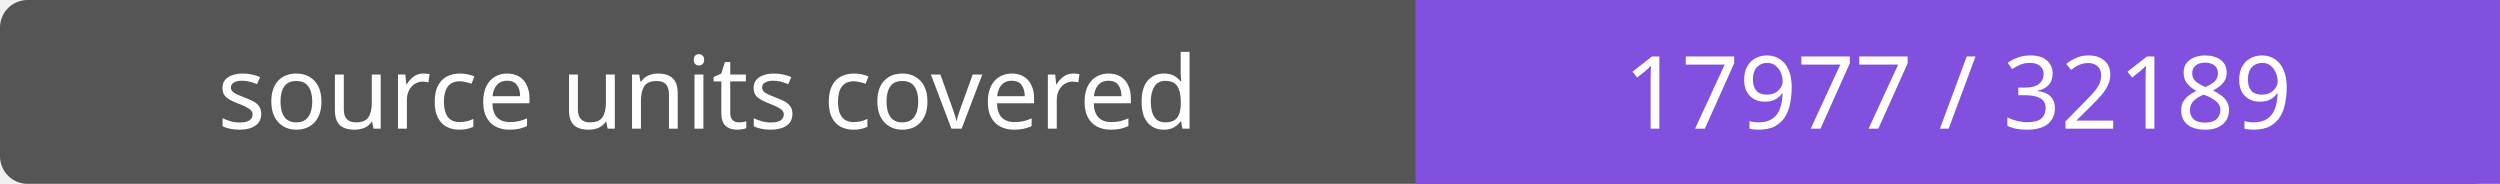
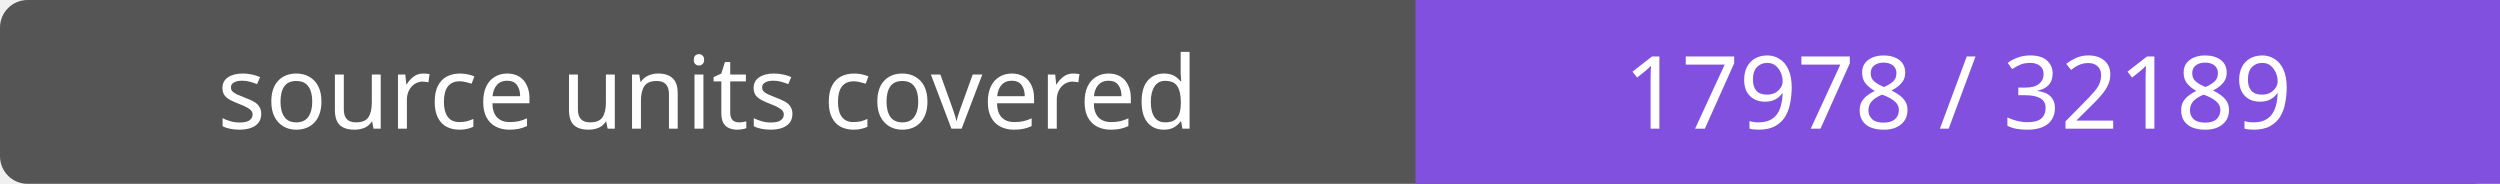
- <svg xmlns="http://www.w3.org/2000/svg" width="272" height="20" role="img" aria-label="source units covered: 17977 / 32189">
+ <svg xmlns="http://www.w3.org/2000/svg" width="272" height="20" role="img" aria-label="source units covered: 17978 / 32189">
  <rect width="272" height="20" rx="3" fill="#555" />
  <path fill="#8250df" d="M154 0h118v20H154z" />
  <g fill="#fff" text-anchor="middle" font-family="Verdana,sans-serif" font-size="11">
    <text x="77.0" y="14">source units covered</text>
-     <text x="213.0" y="14">17977 / 32189</text>
+     <text x="213.0" y="14">17978 / 32189</text>
  </g>
</svg>
